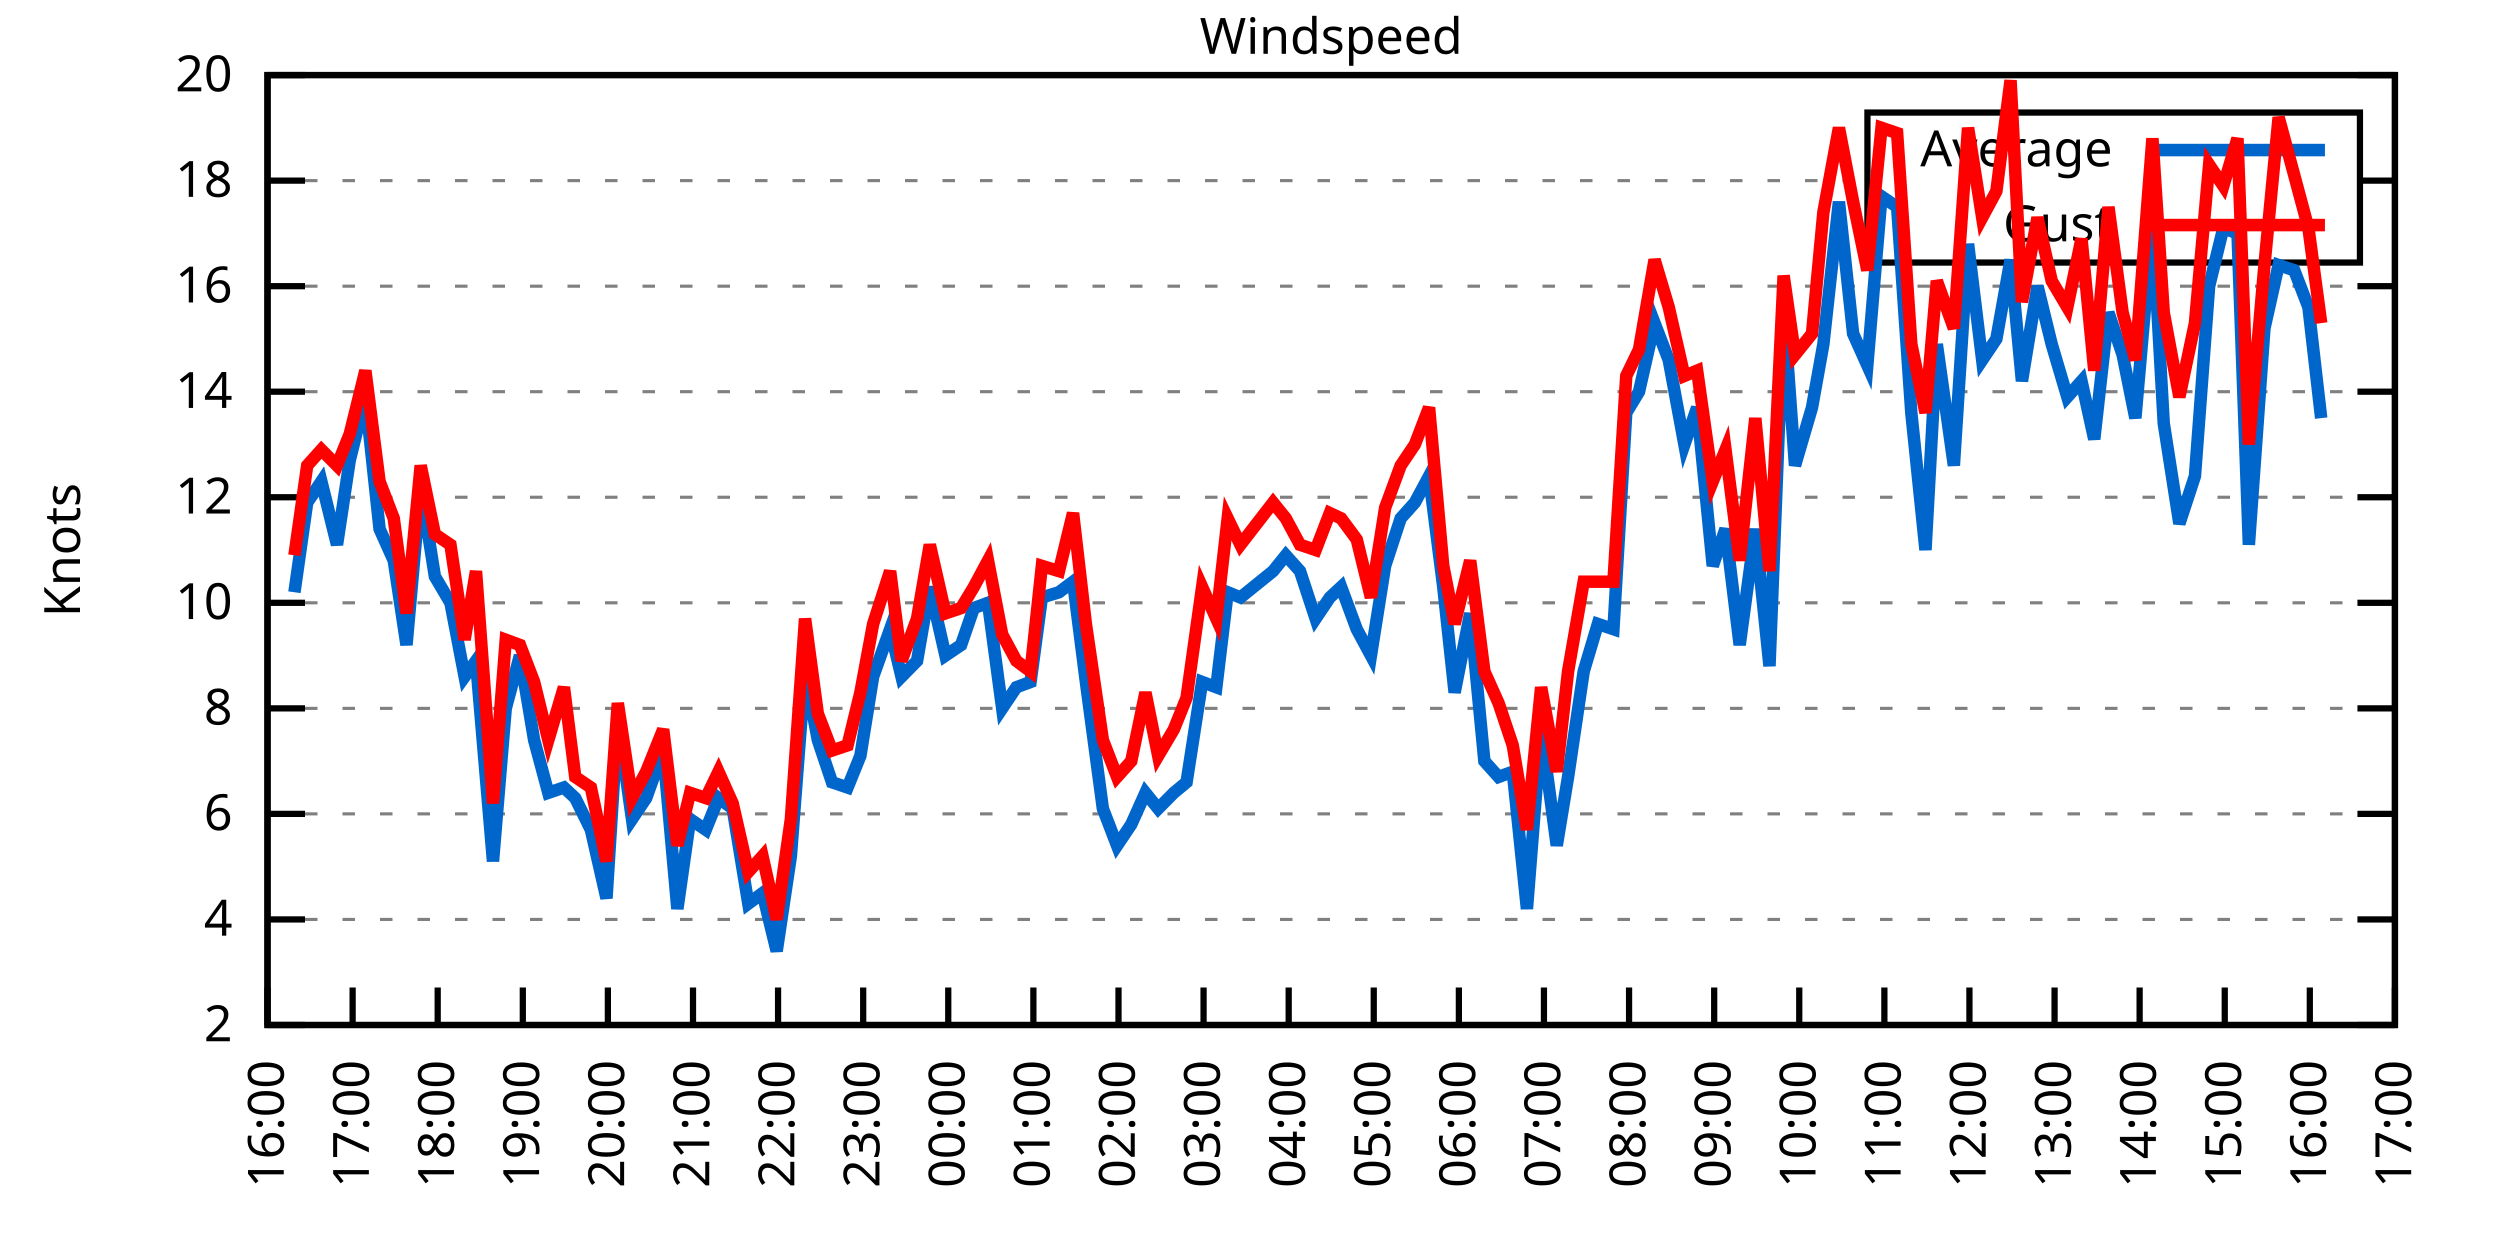
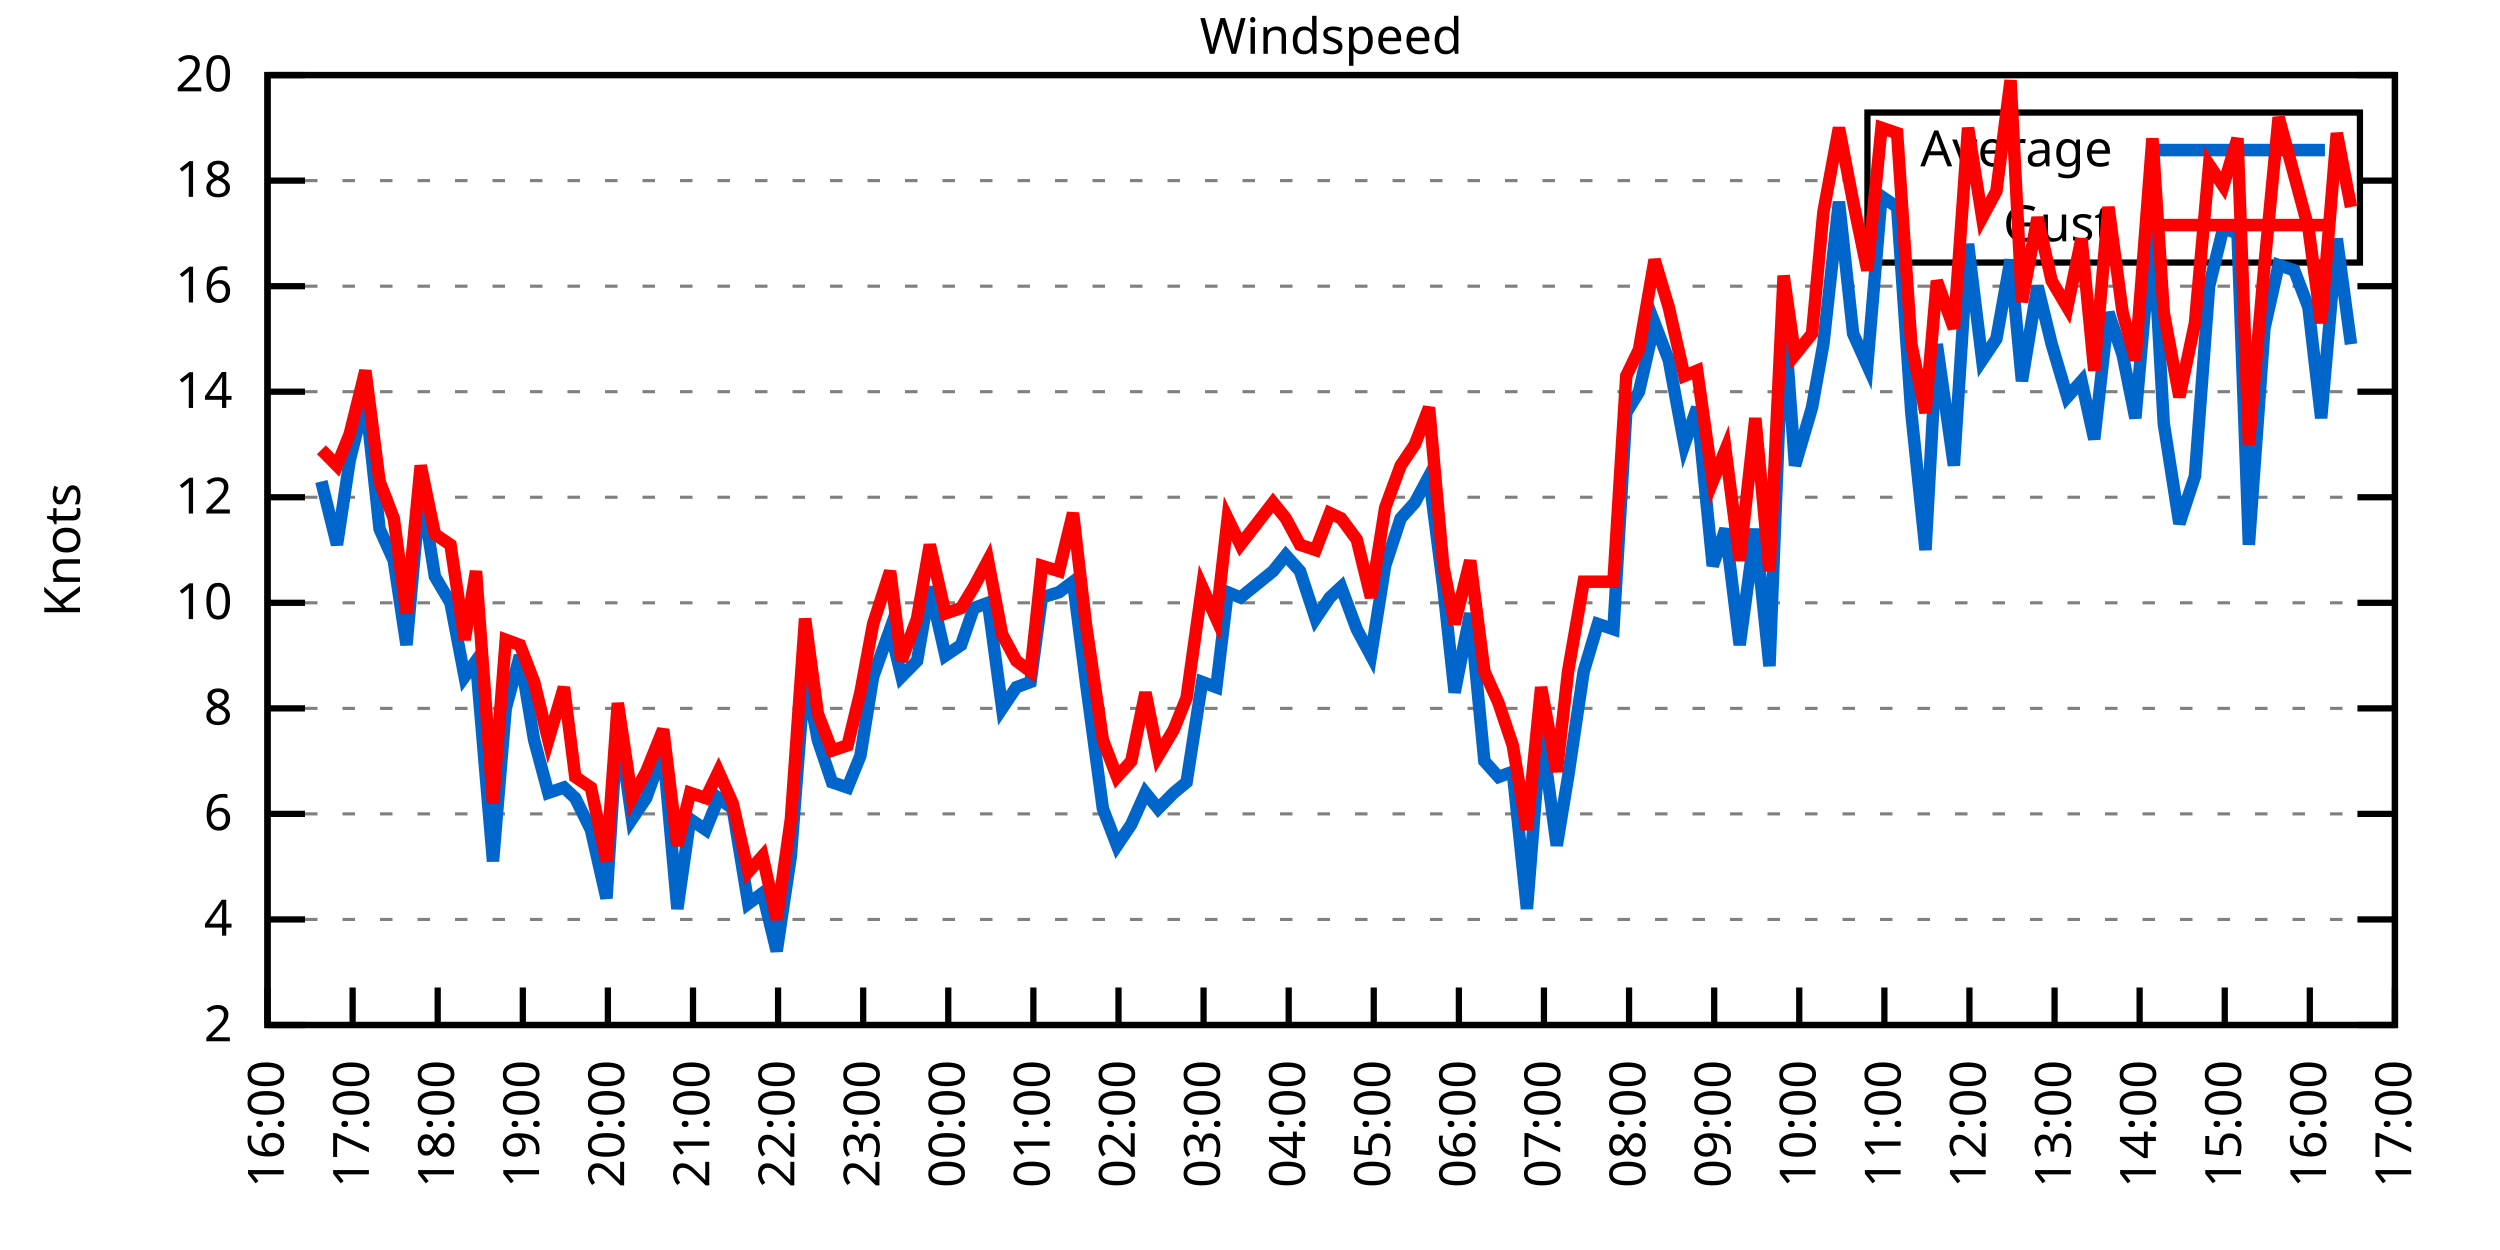
<svg xmlns="http://www.w3.org/2000/svg" xmlns:xlink="http://www.w3.org/1999/xlink" width="400" height="200" viewBox="0 0 400 200">
  <g id="gnuplot_canvas">
    <rect x="0" y="0" width="400" height="200" fill="none" />
    <defs>
      <circle id="gpDot" r="0.5" stroke-width="0.5" stroke="currentColor" />
      <path id="gpPt0" stroke-width="0.333" stroke="currentColor" d="M-1,0 h2 M0,-1 v2" />
      <path id="gpPt1" stroke-width="0.333" stroke="currentColor" d="M-1,-1 L1,1 M1,-1 L-1,1" />
      <path id="gpPt2" stroke-width="0.333" stroke="currentColor" d="M-1,0 L1,0 M0,-1 L0,1 M-1,-1 L1,1 M-1,1 L1,-1" />
      <rect id="gpPt3" stroke-width="0.333" stroke="currentColor" x="-1" y="-1" width="2" height="2" />
      <rect id="gpPt4" stroke-width="0.333" stroke="currentColor" fill="currentColor" x="-1" y="-1" width="2" height="2" />
      <circle id="gpPt5" stroke-width="0.333" stroke="currentColor" cx="0" cy="0" r="1" />
      <use xlink:href="#gpPt5" id="gpPt6" fill="currentColor" stroke="none" />
      <path id="gpPt7" stroke-width="0.333" stroke="currentColor" d="M0,-1.33 L-1.33,0.67 L1.33,0.67 z" />
      <use xlink:href="#gpPt7" id="gpPt8" fill="currentColor" stroke="none" />
      <use xlink:href="#gpPt7" id="gpPt9" stroke="currentColor" transform="rotate(180)" />
      <use xlink:href="#gpPt9" id="gpPt10" fill="currentColor" stroke="none" />
      <use xlink:href="#gpPt3" id="gpPt11" stroke="currentColor" transform="rotate(45)" />
      <use xlink:href="#gpPt11" id="gpPt12" fill="currentColor" stroke="none" />
      <path id="gpPt13" stroke-width="0.333" stroke="currentColor" d="M0,1.330 L1.265,0.411 L0.782,-1.067 L-0.782,-1.076 L-1.265,0.411 z" />
      <use xlink:href="#gpPt13" id="gpPt14" fill="currentColor" stroke="none" />
      <filter id="textbox" filterUnits="objectBoundingBox" x="0" y="0" height="1" width="1">
        <feFlood flood-color="white" flood-opacity="1" result="bgnd" />
        <feComposite in="SourceGraphic" in2="bgnd" operator="atop" />
      </filter>
      <filter id="greybox" filterUnits="objectBoundingBox" x="0" y="0" height="1" width="1">
        <feFlood flood-color="lightgrey" flood-opacity="1" result="grey" />
        <feComposite in="SourceGraphic" in2="grey" operator="atop" />
      </filter>
    </defs>
    <g fill="none" color="white" stroke="currentColor" stroke-width="1.00" stroke-linecap="butt" stroke-linejoin="miter">
</g>
    <g fill="none" color="black" stroke="currentColor" stroke-width="1.00" stroke-linecap="butt" stroke-linejoin="miter">
      <g stroke="none" shape-rendering="crispEdges">
        <polygon fill="rgb(255, 255, 255)" points="42.80,164.00 383.18,164.00 383.18,12.02 42.80,12.02 " />
      </g>
    </g>
    <g fill="none" color="black" stroke="currentColor" stroke-width="1.00" stroke-linecap="butt" stroke-linejoin="miter">
</g>
    <g fill="none" color="black" stroke="black" stroke-width="0.50" stroke-linecap="butt" stroke-linejoin="miter">
</g>
    <g fill="none" color="gray" stroke="currentColor" stroke-width="0.50" stroke-linecap="butt" stroke-linejoin="miter">
      <path stroke="gray" stroke-dasharray="2,4" class="gridline" d="M42.80,164.00 L383.19,164.00  " />
    </g>
    <g fill="none" color="gray" stroke="gray" stroke-width="1.00" stroke-linecap="butt" stroke-linejoin="miter">
</g>
    <g fill="none" color="black" stroke="currentColor" stroke-width="1.00" stroke-linecap="butt" stroke-linejoin="miter">
      <path stroke="black" d="M42.80,164.00 L48.80,164.00 M383.19,164.00 L377.19,164.00  " />
      <g transform="translate(37.20,166.60)" stroke="none" fill="black" font-family="Sans" font-size="8.00" text-anchor="end">
        <text>
          <tspan font-family="Sans"> 2</tspan>
        </text>
      </g>
    </g>
    <g fill="none" color="black" stroke="currentColor" stroke-width="1.00" stroke-linecap="butt" stroke-linejoin="miter">
</g>
    <g fill="none" color="black" stroke="black" stroke-width="0.50" stroke-linecap="butt" stroke-linejoin="miter">
</g>
    <g fill="none" color="gray" stroke="currentColor" stroke-width="0.50" stroke-linecap="butt" stroke-linejoin="miter">
      <path stroke="gray" stroke-dasharray="2,4" class="gridline" d="M42.80,147.11 L383.19,147.11  " />
    </g>
    <g fill="none" color="gray" stroke="gray" stroke-width="1.00" stroke-linecap="butt" stroke-linejoin="miter">
</g>
    <g fill="none" color="black" stroke="currentColor" stroke-width="1.00" stroke-linecap="butt" stroke-linejoin="miter">
      <path stroke="black" d="M42.80,147.11 L48.80,147.11 M383.19,147.11 L377.19,147.11  " />
      <g transform="translate(37.20,149.71)" stroke="none" fill="black" font-family="Sans" font-size="8.00" text-anchor="end">
        <text>
          <tspan font-family="Sans"> 4</tspan>
        </text>
      </g>
    </g>
    <g fill="none" color="black" stroke="currentColor" stroke-width="1.00" stroke-linecap="butt" stroke-linejoin="miter">
</g>
    <g fill="none" color="black" stroke="black" stroke-width="0.50" stroke-linecap="butt" stroke-linejoin="miter">
</g>
    <g fill="none" color="gray" stroke="currentColor" stroke-width="0.50" stroke-linecap="butt" stroke-linejoin="miter">
      <path stroke="gray" stroke-dasharray="2,4" class="gridline" d="M42.80,130.22 L383.19,130.22  " />
    </g>
    <g fill="none" color="gray" stroke="gray" stroke-width="1.00" stroke-linecap="butt" stroke-linejoin="miter">
</g>
    <g fill="none" color="black" stroke="currentColor" stroke-width="1.00" stroke-linecap="butt" stroke-linejoin="miter">
      <path stroke="black" d="M42.80,130.22 L48.80,130.22 M383.19,130.22 L377.19,130.22  " />
      <g transform="translate(37.20,132.82)" stroke="none" fill="black" font-family="Sans" font-size="8.00" text-anchor="end">
        <text>
          <tspan font-family="Sans"> 6</tspan>
        </text>
      </g>
    </g>
    <g fill="none" color="black" stroke="currentColor" stroke-width="1.00" stroke-linecap="butt" stroke-linejoin="miter">
</g>
    <g fill="none" color="black" stroke="black" stroke-width="0.50" stroke-linecap="butt" stroke-linejoin="miter">
</g>
    <g fill="none" color="gray" stroke="currentColor" stroke-width="0.50" stroke-linecap="butt" stroke-linejoin="miter">
      <path stroke="gray" stroke-dasharray="2,4" class="gridline" d="M42.80,113.34 L383.19,113.34  " />
    </g>
    <g fill="none" color="gray" stroke="gray" stroke-width="1.00" stroke-linecap="butt" stroke-linejoin="miter">
</g>
    <g fill="none" color="black" stroke="currentColor" stroke-width="1.00" stroke-linecap="butt" stroke-linejoin="miter">
      <path stroke="black" d="M42.80,113.34 L48.80,113.34 M383.19,113.34 L377.19,113.34  " />
      <g transform="translate(37.20,115.94)" stroke="none" fill="black" font-family="Sans" font-size="8.00" text-anchor="end">
        <text>
          <tspan font-family="Sans"> 8</tspan>
        </text>
      </g>
    </g>
    <g fill="none" color="black" stroke="currentColor" stroke-width="1.00" stroke-linecap="butt" stroke-linejoin="miter">
</g>
    <g fill="none" color="black" stroke="black" stroke-width="0.50" stroke-linecap="butt" stroke-linejoin="miter">
</g>
    <g fill="none" color="gray" stroke="currentColor" stroke-width="0.50" stroke-linecap="butt" stroke-linejoin="miter">
      <path stroke="gray" stroke-dasharray="2,4" class="gridline" d="M42.80,96.45 L383.19,96.45  " />
    </g>
    <g fill="none" color="gray" stroke="gray" stroke-width="1.00" stroke-linecap="butt" stroke-linejoin="miter">
</g>
    <g fill="none" color="black" stroke="currentColor" stroke-width="1.00" stroke-linecap="butt" stroke-linejoin="miter">
      <path stroke="black" d="M42.80,96.45 L48.80,96.45 M383.19,96.45 L377.19,96.45  " />
      <g transform="translate(37.20,99.05)" stroke="none" fill="black" font-family="Sans" font-size="8.00" text-anchor="end">
        <text>
          <tspan font-family="Sans"> 10</tspan>
        </text>
      </g>
    </g>
    <g fill="none" color="black" stroke="currentColor" stroke-width="1.00" stroke-linecap="butt" stroke-linejoin="miter">
</g>
    <g fill="none" color="black" stroke="black" stroke-width="0.50" stroke-linecap="butt" stroke-linejoin="miter">
</g>
    <g fill="none" color="gray" stroke="currentColor" stroke-width="0.50" stroke-linecap="butt" stroke-linejoin="miter">
      <path stroke="gray" stroke-dasharray="2,4" class="gridline" d="M42.80,79.56 L383.19,79.56  " />
    </g>
    <g fill="none" color="gray" stroke="gray" stroke-width="1.00" stroke-linecap="butt" stroke-linejoin="miter">
</g>
    <g fill="none" color="black" stroke="currentColor" stroke-width="1.00" stroke-linecap="butt" stroke-linejoin="miter">
      <path stroke="black" d="M42.80,79.56 L48.80,79.56 M383.19,79.56 L377.19,79.56  " />
      <g transform="translate(37.20,82.16)" stroke="none" fill="black" font-family="Sans" font-size="8.00" text-anchor="end">
        <text>
          <tspan font-family="Sans"> 12</tspan>
        </text>
      </g>
    </g>
    <g fill="none" color="black" stroke="currentColor" stroke-width="1.00" stroke-linecap="butt" stroke-linejoin="miter">
</g>
    <g fill="none" color="black" stroke="black" stroke-width="0.50" stroke-linecap="butt" stroke-linejoin="miter">
</g>
    <g fill="none" color="gray" stroke="currentColor" stroke-width="0.50" stroke-linecap="butt" stroke-linejoin="miter">
      <path stroke="gray" stroke-dasharray="2,4" class="gridline" d="M42.80,62.67 L383.19,62.67  " />
    </g>
    <g fill="none" color="gray" stroke="gray" stroke-width="1.00" stroke-linecap="butt" stroke-linejoin="miter">
</g>
    <g fill="none" color="black" stroke="currentColor" stroke-width="1.00" stroke-linecap="butt" stroke-linejoin="miter">
      <path stroke="black" d="M42.80,62.67 L48.80,62.67 M383.19,62.67 L377.19,62.67  " />
      <g transform="translate(37.20,65.27)" stroke="none" fill="black" font-family="Sans" font-size="8.00" text-anchor="end">
        <text>
          <tspan font-family="Sans"> 14</tspan>
        </text>
      </g>
    </g>
    <g fill="none" color="black" stroke="currentColor" stroke-width="1.00" stroke-linecap="butt" stroke-linejoin="miter">
</g>
    <g fill="none" color="black" stroke="black" stroke-width="0.50" stroke-linecap="butt" stroke-linejoin="miter">
</g>
    <g fill="none" color="gray" stroke="currentColor" stroke-width="0.50" stroke-linecap="butt" stroke-linejoin="miter">
      <path stroke="gray" stroke-dasharray="2,4" class="gridline" d="M42.80,45.79 L383.19,45.79  " />
    </g>
    <g fill="none" color="gray" stroke="gray" stroke-width="1.00" stroke-linecap="butt" stroke-linejoin="miter">
</g>
    <g fill="none" color="black" stroke="currentColor" stroke-width="1.00" stroke-linecap="butt" stroke-linejoin="miter">
      <path stroke="black" d="M42.80,45.79 L48.80,45.79 M383.19,45.79 L377.19,45.79  " />
      <g transform="translate(37.20,48.39)" stroke="none" fill="black" font-family="Sans" font-size="8.00" text-anchor="end">
        <text>
          <tspan font-family="Sans"> 16</tspan>
        </text>
      </g>
    </g>
    <g fill="none" color="black" stroke="currentColor" stroke-width="1.00" stroke-linecap="butt" stroke-linejoin="miter">
</g>
    <g fill="none" color="black" stroke="black" stroke-width="0.50" stroke-linecap="butt" stroke-linejoin="miter">
</g>
    <g fill="none" color="gray" stroke="currentColor" stroke-width="0.50" stroke-linecap="butt" stroke-linejoin="miter">
      <path stroke="gray" stroke-dasharray="2,4" class="gridline" d="M42.80,28.90 L298.79,28.90 M377.59,28.90 L383.19,28.90  " />
    </g>
    <g fill="none" color="gray" stroke="gray" stroke-width="1.00" stroke-linecap="butt" stroke-linejoin="miter">
</g>
    <g fill="none" color="black" stroke="currentColor" stroke-width="1.00" stroke-linecap="butt" stroke-linejoin="miter">
      <path stroke="black" d="M42.80,28.90 L48.80,28.90 M383.19,28.90 L377.19,28.90  " />
      <g transform="translate(37.20,31.50)" stroke="none" fill="black" font-family="Sans" font-size="8.00" text-anchor="end">
        <text>
          <tspan font-family="Sans"> 18</tspan>
        </text>
      </g>
    </g>
    <g fill="none" color="black" stroke="currentColor" stroke-width="1.00" stroke-linecap="butt" stroke-linejoin="miter">
</g>
    <g fill="none" color="black" stroke="black" stroke-width="0.50" stroke-linecap="butt" stroke-linejoin="miter">
</g>
    <g fill="none" color="gray" stroke="currentColor" stroke-width="0.50" stroke-linecap="butt" stroke-linejoin="miter">
      <path stroke="gray" stroke-dasharray="2,4" class="gridline" d="M42.80,12.01 L383.19,12.01  " />
    </g>
    <g fill="none" color="gray" stroke="gray" stroke-width="1.00" stroke-linecap="butt" stroke-linejoin="miter">
</g>
    <g fill="none" color="black" stroke="currentColor" stroke-width="1.00" stroke-linecap="butt" stroke-linejoin="miter">
      <path stroke="black" d="M42.80,12.01 L48.80,12.01 M383.19,12.01 L377.19,12.01  " />
      <g transform="translate(37.20,14.61)" stroke="none" fill="black" font-family="Sans" font-size="8.00" text-anchor="end">
        <text>
          <tspan font-family="Sans"> 20</tspan>
        </text>
      </g>
    </g>
    <g fill="none" color="black" stroke="currentColor" stroke-width="1.00" stroke-linecap="butt" stroke-linejoin="miter">
      <path stroke="black" d="M42.80,164.00 L42.80,158.00  " />
      <g transform="translate(45.40,169.60) rotate(270.00)" stroke="none" fill="black" font-family="Sans" font-size="8.00" text-anchor="end">
        <text>
          <tspan font-family="Sans">16:00</tspan>
        </text>
      </g>
    </g>
    <g fill="none" color="black" stroke="currentColor" stroke-width="1.00" stroke-linecap="butt" stroke-linejoin="miter">
      <path stroke="black" d="M56.42,164.00 L56.42,158.00  " />
      <g transform="translate(59.02,169.60) rotate(270.00)" stroke="none" fill="black" font-family="Sans" font-size="8.00" text-anchor="end">
        <text>
          <tspan font-family="Sans">17:00</tspan>
        </text>
      </g>
    </g>
    <g fill="none" color="black" stroke="currentColor" stroke-width="1.00" stroke-linecap="butt" stroke-linejoin="miter">
      <path stroke="black" d="M70.03,164.00 L70.03,158.00  " />
      <g transform="translate(72.63,169.60) rotate(270.00)" stroke="none" fill="black" font-family="Sans" font-size="8.00" text-anchor="end">
        <text>
          <tspan font-family="Sans">18:00</tspan>
        </text>
      </g>
    </g>
    <g fill="none" color="black" stroke="currentColor" stroke-width="1.00" stroke-linecap="butt" stroke-linejoin="miter">
      <path stroke="black" d="M83.65,164.00 L83.65,158.00  " />
      <g transform="translate(86.25,169.60) rotate(270.00)" stroke="none" fill="black" font-family="Sans" font-size="8.00" text-anchor="end">
        <text>
          <tspan font-family="Sans">19:00</tspan>
        </text>
      </g>
    </g>
    <g fill="none" color="black" stroke="currentColor" stroke-width="1.00" stroke-linecap="butt" stroke-linejoin="miter">
      <path stroke="black" d="M97.26,164.00 L97.26,158.00  " />
      <g transform="translate(99.86,169.60) rotate(270.00)" stroke="none" fill="black" font-family="Sans" font-size="8.00" text-anchor="end">
        <text>
          <tspan font-family="Sans">20:00</tspan>
        </text>
      </g>
    </g>
    <g fill="none" color="black" stroke="currentColor" stroke-width="1.00" stroke-linecap="butt" stroke-linejoin="miter">
      <path stroke="black" d="M110.88,164.00 L110.88,158.00  " />
      <g transform="translate(113.48,169.60) rotate(270.00)" stroke="none" fill="black" font-family="Sans" font-size="8.00" text-anchor="end">
        <text>
          <tspan font-family="Sans">21:00</tspan>
        </text>
      </g>
    </g>
    <g fill="none" color="black" stroke="currentColor" stroke-width="1.00" stroke-linecap="butt" stroke-linejoin="miter">
      <path stroke="black" d="M124.49,164.00 L124.49,158.00  " />
      <g transform="translate(127.09,169.60) rotate(270.00)" stroke="none" fill="black" font-family="Sans" font-size="8.00" text-anchor="end">
        <text>
          <tspan font-family="Sans">22:00</tspan>
        </text>
      </g>
    </g>
    <g fill="none" color="black" stroke="currentColor" stroke-width="1.00" stroke-linecap="butt" stroke-linejoin="miter">
      <path stroke="black" d="M138.11,164.00 L138.11,158.00  " />
      <g transform="translate(140.71,169.60) rotate(270.00)" stroke="none" fill="black" font-family="Sans" font-size="8.00" text-anchor="end">
        <text>
          <tspan font-family="Sans">23:00</tspan>
        </text>
      </g>
    </g>
    <g fill="none" color="black" stroke="currentColor" stroke-width="1.00" stroke-linecap="butt" stroke-linejoin="miter">
      <path stroke="black" d="M151.72,164.00 L151.72,158.00  " />
      <g transform="translate(154.32,169.60) rotate(270.00)" stroke="none" fill="black" font-family="Sans" font-size="8.00" text-anchor="end">
        <text>
          <tspan font-family="Sans">00:00</tspan>
        </text>
      </g>
    </g>
    <g fill="none" color="black" stroke="currentColor" stroke-width="1.00" stroke-linecap="butt" stroke-linejoin="miter">
      <path stroke="black" d="M165.34,164.00 L165.34,158.00  " />
      <g transform="translate(167.94,169.60) rotate(270.00)" stroke="none" fill="black" font-family="Sans" font-size="8.00" text-anchor="end">
        <text>
          <tspan font-family="Sans">01:00</tspan>
        </text>
      </g>
    </g>
    <g fill="none" color="black" stroke="currentColor" stroke-width="1.00" stroke-linecap="butt" stroke-linejoin="miter">
      <path stroke="black" d="M178.96,164.00 L178.96,158.00  " />
      <g transform="translate(181.56,169.60) rotate(270.00)" stroke="none" fill="black" font-family="Sans" font-size="8.00" text-anchor="end">
        <text>
          <tspan font-family="Sans">02:00</tspan>
        </text>
      </g>
    </g>
    <g fill="none" color="black" stroke="currentColor" stroke-width="1.00" stroke-linecap="butt" stroke-linejoin="miter">
      <path stroke="black" d="M192.57,164.00 L192.57,158.00  " />
      <g transform="translate(195.17,169.60) rotate(270.00)" stroke="none" fill="black" font-family="Sans" font-size="8.00" text-anchor="end">
        <text>
          <tspan font-family="Sans">03:00</tspan>
        </text>
      </g>
    </g>
    <g fill="none" color="black" stroke="currentColor" stroke-width="1.00" stroke-linecap="butt" stroke-linejoin="miter">
      <path stroke="black" d="M206.19,164.00 L206.19,158.00  " />
      <g transform="translate(208.79,169.60) rotate(270.00)" stroke="none" fill="black" font-family="Sans" font-size="8.00" text-anchor="end">
        <text>
          <tspan font-family="Sans">04:00</tspan>
        </text>
      </g>
    </g>
    <g fill="none" color="black" stroke="currentColor" stroke-width="1.00" stroke-linecap="butt" stroke-linejoin="miter">
      <path stroke="black" d="M219.80,164.00 L219.80,158.00  " />
      <g transform="translate(222.40,169.60) rotate(270.00)" stroke="none" fill="black" font-family="Sans" font-size="8.00" text-anchor="end">
        <text>
          <tspan font-family="Sans">05:00</tspan>
        </text>
      </g>
    </g>
    <g fill="none" color="black" stroke="currentColor" stroke-width="1.00" stroke-linecap="butt" stroke-linejoin="miter">
      <path stroke="black" d="M233.42,164.00 L233.42,158.00  " />
      <g transform="translate(236.02,169.60) rotate(270.00)" stroke="none" fill="black" font-family="Sans" font-size="8.00" text-anchor="end">
        <text>
          <tspan font-family="Sans">06:00</tspan>
        </text>
      </g>
    </g>
    <g fill="none" color="black" stroke="currentColor" stroke-width="1.00" stroke-linecap="butt" stroke-linejoin="miter">
      <path stroke="black" d="M247.03,164.00 L247.03,158.00  " />
      <g transform="translate(249.63,169.60) rotate(270.00)" stroke="none" fill="black" font-family="Sans" font-size="8.00" text-anchor="end">
        <text>
          <tspan font-family="Sans">07:00</tspan>
        </text>
      </g>
    </g>
    <g fill="none" color="black" stroke="currentColor" stroke-width="1.00" stroke-linecap="butt" stroke-linejoin="miter">
      <path stroke="black" d="M260.65,164.00 L260.65,158.00  " />
      <g transform="translate(263.25,169.60) rotate(270.00)" stroke="none" fill="black" font-family="Sans" font-size="8.00" text-anchor="end">
        <text>
          <tspan font-family="Sans">08:00</tspan>
        </text>
      </g>
    </g>
    <g fill="none" color="black" stroke="currentColor" stroke-width="1.00" stroke-linecap="butt" stroke-linejoin="miter">
      <path stroke="black" d="M274.27,164.00 L274.27,158.00  " />
      <g transform="translate(276.87,169.60) rotate(270.00)" stroke="none" fill="black" font-family="Sans" font-size="8.00" text-anchor="end">
        <text>
          <tspan font-family="Sans">09:00</tspan>
        </text>
      </g>
    </g>
    <g fill="none" color="black" stroke="currentColor" stroke-width="1.00" stroke-linecap="butt" stroke-linejoin="miter">
      <path stroke="black" d="M287.88,164.00 L287.88,158.00  " />
      <g transform="translate(290.48,169.60) rotate(270.00)" stroke="none" fill="black" font-family="Sans" font-size="8.00" text-anchor="end">
        <text>
          <tspan font-family="Sans">10:00</tspan>
        </text>
      </g>
    </g>
    <g fill="none" color="black" stroke="currentColor" stroke-width="1.00" stroke-linecap="butt" stroke-linejoin="miter">
      <path stroke="black" d="M301.50,164.00 L301.50,158.00  " />
      <g transform="translate(304.10,169.60) rotate(270.00)" stroke="none" fill="black" font-family="Sans" font-size="8.00" text-anchor="end">
        <text>
          <tspan font-family="Sans">11:00</tspan>
        </text>
      </g>
    </g>
    <g fill="none" color="black" stroke="currentColor" stroke-width="1.00" stroke-linecap="butt" stroke-linejoin="miter">
      <path stroke="black" d="M315.11,164.00 L315.11,158.00  " />
      <g transform="translate(317.71,169.60) rotate(270.00)" stroke="none" fill="black" font-family="Sans" font-size="8.00" text-anchor="end">
        <text>
          <tspan font-family="Sans">12:00</tspan>
        </text>
      </g>
    </g>
    <g fill="none" color="black" stroke="currentColor" stroke-width="1.00" stroke-linecap="butt" stroke-linejoin="miter">
      <path stroke="black" d="M328.73,164.00 L328.73,158.00  " />
      <g transform="translate(331.33,169.60) rotate(270.00)" stroke="none" fill="black" font-family="Sans" font-size="8.00" text-anchor="end">
        <text>
          <tspan font-family="Sans">13:00</tspan>
        </text>
      </g>
    </g>
    <g fill="none" color="black" stroke="currentColor" stroke-width="1.00" stroke-linecap="butt" stroke-linejoin="miter">
      <path stroke="black" d="M342.34,164.00 L342.34,158.00  " />
      <g transform="translate(344.94,169.60) rotate(270.00)" stroke="none" fill="black" font-family="Sans" font-size="8.00" text-anchor="end">
        <text>
          <tspan font-family="Sans">14:00</tspan>
        </text>
      </g>
    </g>
    <g fill="none" color="black" stroke="currentColor" stroke-width="1.00" stroke-linecap="butt" stroke-linejoin="miter">
      <path stroke="black" d="M355.96,164.00 L355.96,158.00  " />
      <g transform="translate(358.56,169.60) rotate(270.00)" stroke="none" fill="black" font-family="Sans" font-size="8.00" text-anchor="end">
        <text>
          <tspan font-family="Sans">15:00</tspan>
        </text>
      </g>
    </g>
    <g fill="none" color="black" stroke="currentColor" stroke-width="1.00" stroke-linecap="butt" stroke-linejoin="miter">
      <path stroke="black" d="M369.57,164.00 L369.57,158.00  " />
      <g transform="translate(372.17,169.60) rotate(270.00)" stroke="none" fill="black" font-family="Sans" font-size="8.00" text-anchor="end">
        <text>
          <tspan font-family="Sans">16:00</tspan>
        </text>
      </g>
    </g>
    <g fill="none" color="black" stroke="currentColor" stroke-width="1.00" stroke-linecap="butt" stroke-linejoin="miter">
      <path stroke="black" d="M383.19,164.00 L383.19,158.00  " />
      <g transform="translate(385.79,169.60) rotate(270.00)" stroke="none" fill="black" font-family="Sans" font-size="8.00" text-anchor="end">
        <text>
          <tspan font-family="Sans">17:00</tspan>
        </text>
      </g>
    </g>
    <g fill="none" color="black" stroke="currentColor" stroke-width="1.00" stroke-linecap="butt" stroke-linejoin="miter">
</g>
    <g fill="none" color="black" stroke="currentColor" stroke-width="1.00" stroke-linecap="butt" stroke-linejoin="miter">
      <path stroke="black" d="M42.80,12.01 L42.80,164.00 L383.19,164.00 L383.19,12.01 L42.80,12.01 Z  " />
    </g>
    <g fill="none" color="black" stroke="currentColor" stroke-width="1.00" stroke-linecap="butt" stroke-linejoin="miter">
</g>
    <g fill="none" color="black" stroke="currentColor" stroke-width="1.00" stroke-linecap="butt" stroke-linejoin="miter">
      <path stroke="black" d="M298.79,42.01 L298.79,18.01 L377.59,18.01 L377.59,42.01 L298.79,42.01 Z  " />
    </g>
    <g id="Windspeed_plot_1">
      <g fill="none" color="white" stroke="black" stroke-width="2.00" stroke-linecap="butt" stroke-linejoin="miter">
</g>
      <g fill="none" color="black" stroke="currentColor" stroke-width="2.00" stroke-linecap="butt" stroke-linejoin="miter">
        <g transform="translate(337.99,26.61)" stroke="none" fill="black" font-family="Sans" font-size="8.00" text-anchor="end">
          <text>
            <tspan font-family="Sans">Average</tspan>
          </text>
        </g>
      </g>
      <g fill="none" color="black" stroke="currentColor" stroke-width="2.00" stroke-linecap="butt" stroke-linejoin="miter">
-         <path stroke="rgb(  0, 102, 204)" d="M343.59,24.01 L371.99,24.01 M47.11,94.76 L49.15,80.41 L51.42,77.03 L53.92,87.16 L55.96,73.65 L58.46,63.52   L60.73,84.63 L63.00,89.69 L65.04,103.20 L67.31,77.87 L69.58,92.23 L72.07,96.45 L74.34,108.27 L76.16,105.74   L78.88,137.82 L80.92,113.34 L83.19,104.89 L85.46,118.40 L87.73,126.85 L90.23,126.00 L92.04,127.69 L94.54,132.76   L97.04,143.73 L98.85,115.03 L101.12,131.07 L103.39,127.69 L106.11,120.09 L108.38,145.42 L110.42,131.07 L112.92,132.76   L114.96,127.69 L117.23,129.38 L119.73,144.58 L122.00,142.89 L124.27,152.18 L126.54,136.98 L128.81,107.43 L130.85,118.40   L133.12,125.16 L135.61,126.00 L137.66,120.94 L139.70,108.27 L142.42,100.67 L144.24,108.27 L146.73,105.74 L148.77,93.92   L151.27,104.89 L153.77,103.20 L155.81,97.29 L158.08,96.45 L160.35,113.34 L162.62,109.96 L164.89,109.11 L166.70,95.60   L169.43,94.76 L171.69,93.07 L173.74,109.11 L176.46,129.38 L178.73,135.29 L181.00,131.91 L183.27,126.85 L185.31,129.38   L187.81,126.85 L189.85,125.16 L192.34,109.11 L194.61,109.96 L196.43,94.76 L198.47,95.60 L203.69,91.38 L205.73,88.85   L208.00,91.38 L210.50,98.98 L212.77,95.60 L214.58,93.92 L217.08,100.67 L219.35,104.89 L221.62,90.54 L224.11,82.94   L226.38,80.41 L228.65,76.18 L230.92,93.92 L232.74,110.80 L235.23,98.14 L237.50,121.78 L239.77,124.31 L242.04,123.47   L244.31,145.42 L246.58,116.71 L249.08,135.29 L250.89,124.31 L253.39,107.43 L255.66,99.83 L258.15,100.67 L260.20,66.05   L262.24,62.67 L264.73,51.70 L267.00,57.61 L269.50,71.12 L271.54,65.21 L274.04,90.54 L276.08,84.63 L278.35,103.20   L280.85,84.63 L283.12,106.58 L285.38,49.16 L287.20,74.49 L289.92,65.21 L291.74,55.07 L294.23,32.28 L296.50,53.39   L298.77,58.45 L301.04,31.43 L303.54,33.12 L305.81,66.05 L308.08,88.00 L309.89,55.07 L312.62,74.49 L314.89,39.03   L317.15,57.61 L319.42,54.23 L321.69,41.56 L323.51,60.98 L326.00,45.79 L328.27,55.07 L330.77,63.52 L333.04,60.98   L335.08,70.27 L337.35,50.01 L339.62,56.76 L341.66,66.90 L344.39,35.65 L346.20,67.74 L348.70,83.78 L351.19,76.18   L353.46,45.79 L355.73,36.50 L358.00,37.34 L359.82,87.16 L362.31,52.54 L364.58,42.41 L367.08,43.25 L369.35,49.16   L371.39,66.90  " />
+         <path stroke="rgb(  0, 102, 204)" d="M343.59,24.01 L371.99,24.01 M51.42,77.03 L53.92,87.16 L55.96,73.65 L58.46,63.52 L60.73,84.63 L63.00,89.69   L65.04,103.20 L67.31,77.87 L69.58,92.23 L72.07,96.45 L74.34,108.27 L76.16,105.74 L78.88,137.82 L80.92,113.34   L83.19,104.89 L85.46,118.40 L87.73,126.85 L90.23,126.00 L92.04,127.69 L94.54,132.76 L97.04,143.73 L98.85,115.03   L101.12,131.07 L103.39,127.69 L106.11,120.09 L108.38,145.42 L110.42,131.07 L112.92,132.76 L114.96,127.69 L117.23,129.38   L119.73,144.58 L122.00,142.89 L124.27,152.18 L126.54,136.98 L128.81,107.43 L130.85,118.40 L133.12,125.16 L135.61,126.00   L137.66,120.94 L139.70,108.27 L142.42,100.67 L144.24,108.27 L146.73,105.74 L148.77,93.92 L151.27,104.89 L153.77,103.20   L155.81,97.29 L158.08,96.45 L160.35,113.34 L162.62,109.96 L164.89,109.11 L166.70,95.60 L169.43,94.76 L171.69,93.07   L173.74,109.11 L176.46,129.38 L178.73,135.29 L181.00,131.91 L183.27,126.85 L185.31,129.38 L187.81,126.85 L189.85,125.16   L192.34,109.11 L194.61,109.96 L196.43,94.76 L198.47,95.60 L203.69,91.38 L205.73,88.85 L208.00,91.38 L210.50,98.98   L212.77,95.60 L214.58,93.92 L217.08,100.67 L219.35,104.89 L221.62,90.54 L224.11,82.94 L226.38,80.41 L228.65,76.18   L230.92,93.92 L232.74,110.80 L235.23,98.14 L237.50,121.78 L239.77,124.31 L242.04,123.47 L244.31,145.42 L246.58,116.71   L249.08,135.29 L250.89,124.31 L253.39,107.43 L255.66,99.83 L258.15,100.67 L260.20,66.05 L262.24,62.67 L264.73,51.70   L267.00,57.61 L269.50,71.12 L271.54,65.21 L274.04,90.54 L276.08,84.63 L278.35,103.20 L280.85,84.63 L283.12,106.58   L285.38,49.16 L287.20,74.49 L289.92,65.21 L291.74,55.07 L294.23,32.28 L296.50,53.39 L298.77,58.45 L301.04,31.43   L303.54,33.12 L305.81,66.05 L308.08,88.00 L309.89,55.07 L312.62,74.49 L314.89,39.03 L317.15,57.61 L319.42,54.23   L321.69,41.56 L323.51,60.98 L326.00,45.79 L328.27,55.07 L330.77,63.52 L333.04,60.98 L335.08,70.27 L337.35,50.01   L339.62,56.76 L341.66,66.90 L344.39,35.65 L346.20,67.74 L348.70,83.78 L351.19,76.18 L353.46,45.79 L355.73,36.50   L358.00,37.34 L359.82,87.16 L362.31,52.54 L364.58,42.41 L367.08,43.25 L369.35,49.16 L371.39,66.90 L373.89,38.19   L376.16,55.07  " />
      </g>
    </g>
    <g id="Windspeed_plot_2">
      <g fill="none" color="black" stroke="currentColor" stroke-width="2.00" stroke-linecap="butt" stroke-linejoin="miter">
        <g transform="translate(337.99,38.61)" stroke="none" fill="black" font-family="Sans" font-size="8.00" text-anchor="end">
          <text>
            <tspan font-family="Sans">Gust</tspan>
          </text>
        </g>
      </g>
      <g fill="none" color="black" stroke="currentColor" stroke-width="2.00" stroke-linecap="butt" stroke-linejoin="miter">
-         <path stroke="rgb(255,   0,   0)" d="M343.59,36.01 L371.99,36.01 M47.11,88.85 L49.15,74.49 L51.42,71.96 L53.92,74.49 L55.96,69.43 L58.46,59.30   L60.73,77.03 L63.00,82.94 L65.04,98.14 L67.31,74.49 L69.58,85.47 L72.07,87.16 L74.34,102.36 L76.16,91.38   L78.88,128.54 L80.92,102.36 L83.19,103.20 L85.46,109.11 L87.73,118.40 L90.23,109.96 L92.04,124.31 L94.54,126.00   L97.04,137.82 L98.85,112.49 L101.12,127.69 L103.39,123.47 L106.11,116.71 L108.38,135.29 L110.42,126.85 L112.92,127.69   L114.96,123.47 L117.23,128.54 L119.73,139.51 L122.00,136.98 L124.27,147.11 L126.54,131.07 L128.81,98.98 L130.85,114.18   L133.12,120.09 L135.61,119.25 L137.66,110.80 L139.70,99.83 L142.42,91.38 L144.24,105.74 L146.73,98.98 L148.77,87.16   L151.27,98.14 L153.77,97.29 L155.81,93.92 L158.08,89.69 L160.35,101.52 L162.62,105.74 L164.89,107.43 L166.70,90.54   L169.43,91.38 L171.69,82.09 L173.74,99.83 L176.46,118.40 L178.73,124.31 L181.00,121.78 L183.27,110.80 L185.31,120.94   L187.81,116.71 L189.85,111.65 L192.34,93.92 L194.61,98.98 L196.43,82.94 L198.47,87.16 L203.69,80.41 L205.73,82.94   L208.00,87.16 L210.50,88.00 L212.77,82.09 L214.58,82.94 L217.08,86.32 L219.35,95.60 L221.62,81.25 L224.11,74.49   L226.38,71.12 L228.65,65.21 L230.92,90.54 L232.74,99.83 L235.23,89.69 L237.50,107.43 L239.77,112.49 L242.04,119.25   L244.31,132.76 L246.58,109.96 L249.08,123.47 L250.89,107.43 L253.39,93.07 L255.66,93.07 L258.15,93.07 L260.20,60.14   L262.24,55.92 L264.73,41.56 L267.00,49.16 L269.50,60.14 L271.54,59.30 L274.04,77.03 L276.08,71.96 L278.35,89.69   L280.85,66.90 L283.12,91.38 L285.38,44.10 L287.20,56.76 L289.92,53.39 L291.74,33.96 L294.23,20.45 L296.50,32.28   L298.77,43.25 L301.04,20.45 L303.54,21.30 L305.81,55.07 L308.08,66.05 L309.89,44.94 L312.62,52.54 L314.89,20.45   L317.15,34.81 L319.42,30.59 L321.69,12.85 L323.51,48.32 L326.00,34.81 L328.27,44.94 L330.77,49.16 L333.04,38.19   L335.08,59.30 L337.35,33.12 L339.62,50.01 L341.66,57.61 L344.39,22.14 L346.20,50.01 L348.70,63.52 L351.19,51.70   L353.46,26.36 L355.73,29.74 L358.00,22.14 L359.82,71.12 L362.31,42.41 L364.58,18.77 L367.08,28.05 L369.35,36.50   L371.39,51.70  " />
+         <path stroke="rgb(255,   0,   0)" d="M343.59,36.01 L371.99,36.01 M51.42,71.96 L53.92,74.49 L55.96,69.43 L58.46,59.30 L60.73,77.03 L63.00,82.94   L65.04,98.14 L67.31,74.49 L69.58,85.47 L72.07,87.16 L74.34,102.36 L76.16,91.38 L78.88,128.54 L80.92,102.36   L83.19,103.20 L85.46,109.11 L87.73,118.40 L90.23,109.96 L92.04,124.31 L94.54,126.00 L97.04,137.82 L98.85,112.49   L101.12,127.69 L103.39,123.47 L106.11,116.71 L108.38,135.29 L110.42,126.85 L112.92,127.69 L114.96,123.47 L117.23,128.54   L119.73,139.51 L122.00,136.98 L124.27,147.11 L126.54,131.07 L128.81,98.98 L130.85,114.18 L133.12,120.09 L135.61,119.25   L137.66,110.80 L139.70,99.83 L142.42,91.38 L144.24,105.74 L146.73,98.98 L148.77,87.16 L151.27,98.14 L153.77,97.29   L155.81,93.92 L158.08,89.69 L160.35,101.52 L162.62,105.74 L164.89,107.43 L166.70,90.54 L169.43,91.38 L171.69,82.09   L173.74,99.83 L176.46,118.40 L178.73,124.31 L181.00,121.78 L183.27,110.80 L185.31,120.94 L187.81,116.71 L189.85,111.65   L192.34,93.92 L194.61,98.98 L196.43,82.94 L198.47,87.16 L203.69,80.41 L205.73,82.94 L208.00,87.16 L210.50,88.00   L212.77,82.09 L214.58,82.94 L217.08,86.32 L219.35,95.60 L221.62,81.25 L224.11,74.49 L226.38,71.12 L228.65,65.21   L230.92,90.54 L232.74,99.83 L235.23,89.69 L237.50,107.43 L239.77,112.49 L242.04,119.25 L244.31,132.76 L246.58,109.96   L249.08,123.47 L250.89,107.43 L253.39,93.07 L255.66,93.07 L258.15,93.07 L260.20,60.14 L262.24,55.92 L264.73,41.56   L267.00,49.16 L269.50,60.14 L271.54,59.30 L274.04,77.03 L276.08,71.96 L278.35,89.69 L280.85,66.90 L283.12,91.38   L285.38,44.10 L287.20,56.76 L289.92,53.39 L291.74,33.96 L294.23,20.45 L296.50,32.28 L298.77,43.25 L301.04,20.45   L303.54,21.30 L305.81,55.07 L308.08,66.05 L309.89,44.94 L312.62,52.54 L314.89,20.45 L317.15,34.81 L319.42,30.59   L321.69,12.85 L323.51,48.32 L326.00,34.81 L328.27,44.94 L330.77,49.16 L333.04,38.19 L335.08,59.30 L337.35,33.12   L339.62,50.01 L341.66,57.61 L344.39,22.14 L346.20,50.01 L348.70,63.52 L351.19,51.70 L353.46,26.36 L355.73,29.74   L358.00,22.14 L359.82,71.12 L362.31,42.41 L364.58,18.77 L367.08,28.05 L369.35,36.50 L371.39,51.70 L373.89,21.30   L376.16,33.12  " />
      </g>
    </g>
    <g fill="none" color="black" stroke="currentColor" stroke-width="2.00" stroke-linecap="butt" stroke-linejoin="miter">
</g>
    <g fill="none" color="black" stroke="black" stroke-width="1.00" stroke-linecap="butt" stroke-linejoin="miter">
</g>
    <g fill="none" color="black" stroke="currentColor" stroke-width="1.00" stroke-linecap="butt" stroke-linejoin="miter">
      <path stroke="black" d="M42.80,12.01 L42.80,164.00 L383.19,164.00 L383.19,12.01 L42.80,12.01 Z  " />
      <g transform="translate(12.80,88.01) rotate(270.00)" stroke="none" fill="black" font-family="Sans" font-size="8.00" text-anchor="middle">
        <text>
          <tspan font-family="Sans">Knots</tspan>
        </text>
      </g>
    </g>
    <g fill="none" color="black" stroke="currentColor" stroke-width="1.00" stroke-linecap="butt" stroke-linejoin="miter">
</g>
    <g fill="none" color="black" stroke="currentColor" stroke-width="1.00" stroke-linecap="butt" stroke-linejoin="miter">
      <g transform="translate(212.99,8.61)" stroke="none" fill="black" font-family="Sans" font-size="8.00" text-anchor="middle">
        <text>
          <tspan font-family="Sans">Windspeed</tspan>
        </text>
      </g>
    </g>
    <g fill="none" color="black" stroke="currentColor" stroke-width="1.00" stroke-linecap="butt" stroke-linejoin="miter">
</g>
  </g>
</svg>
